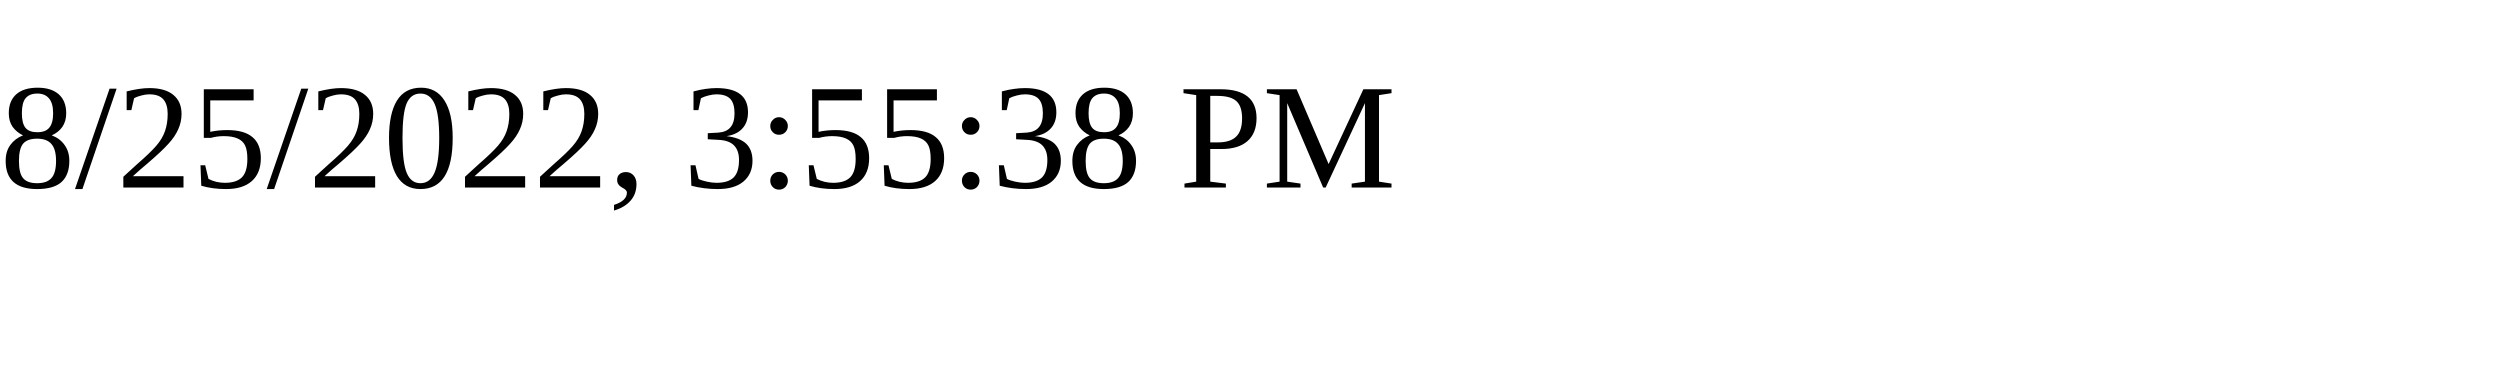
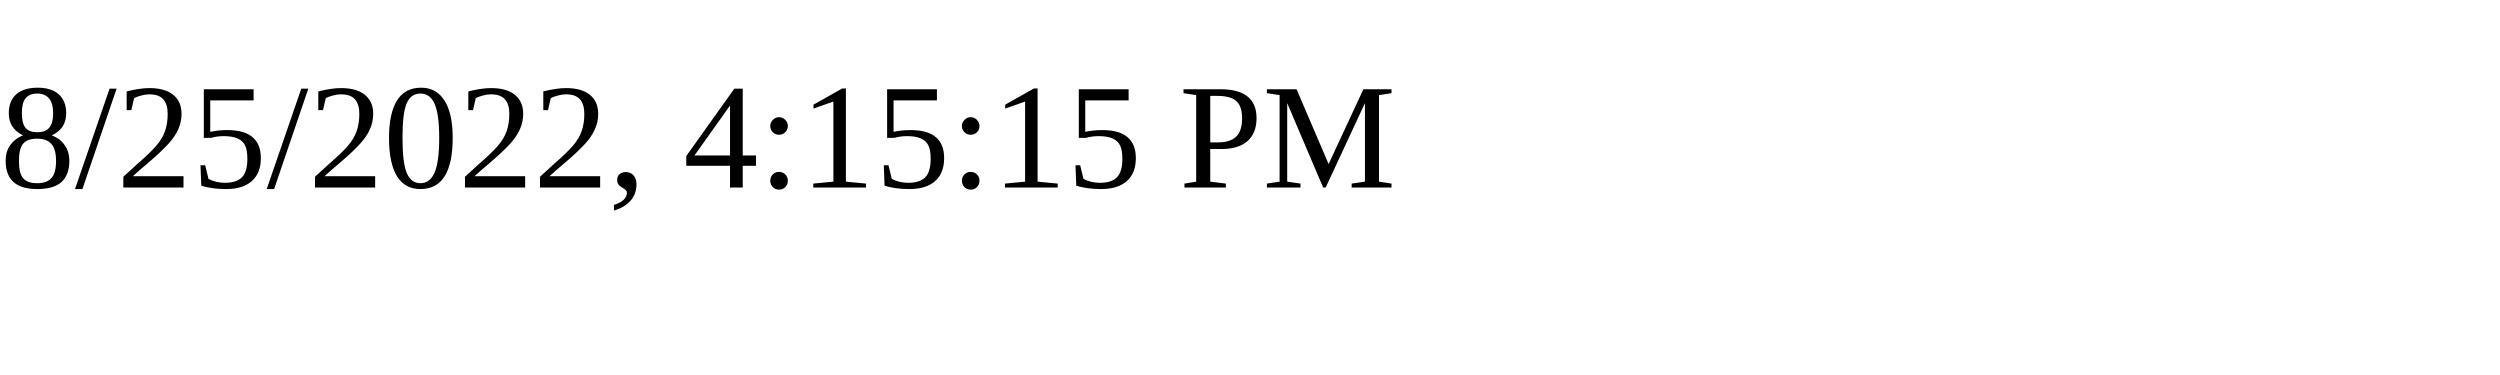
<svg xmlns="http://www.w3.org/2000/svg" height="30" width="200">
-   <text x="0" y="15">8/25/2022, 3:55:38 PM</text>
+   <text x="0" y="15">8/25/2022, 4:15:15 PM</text>
</svg>
